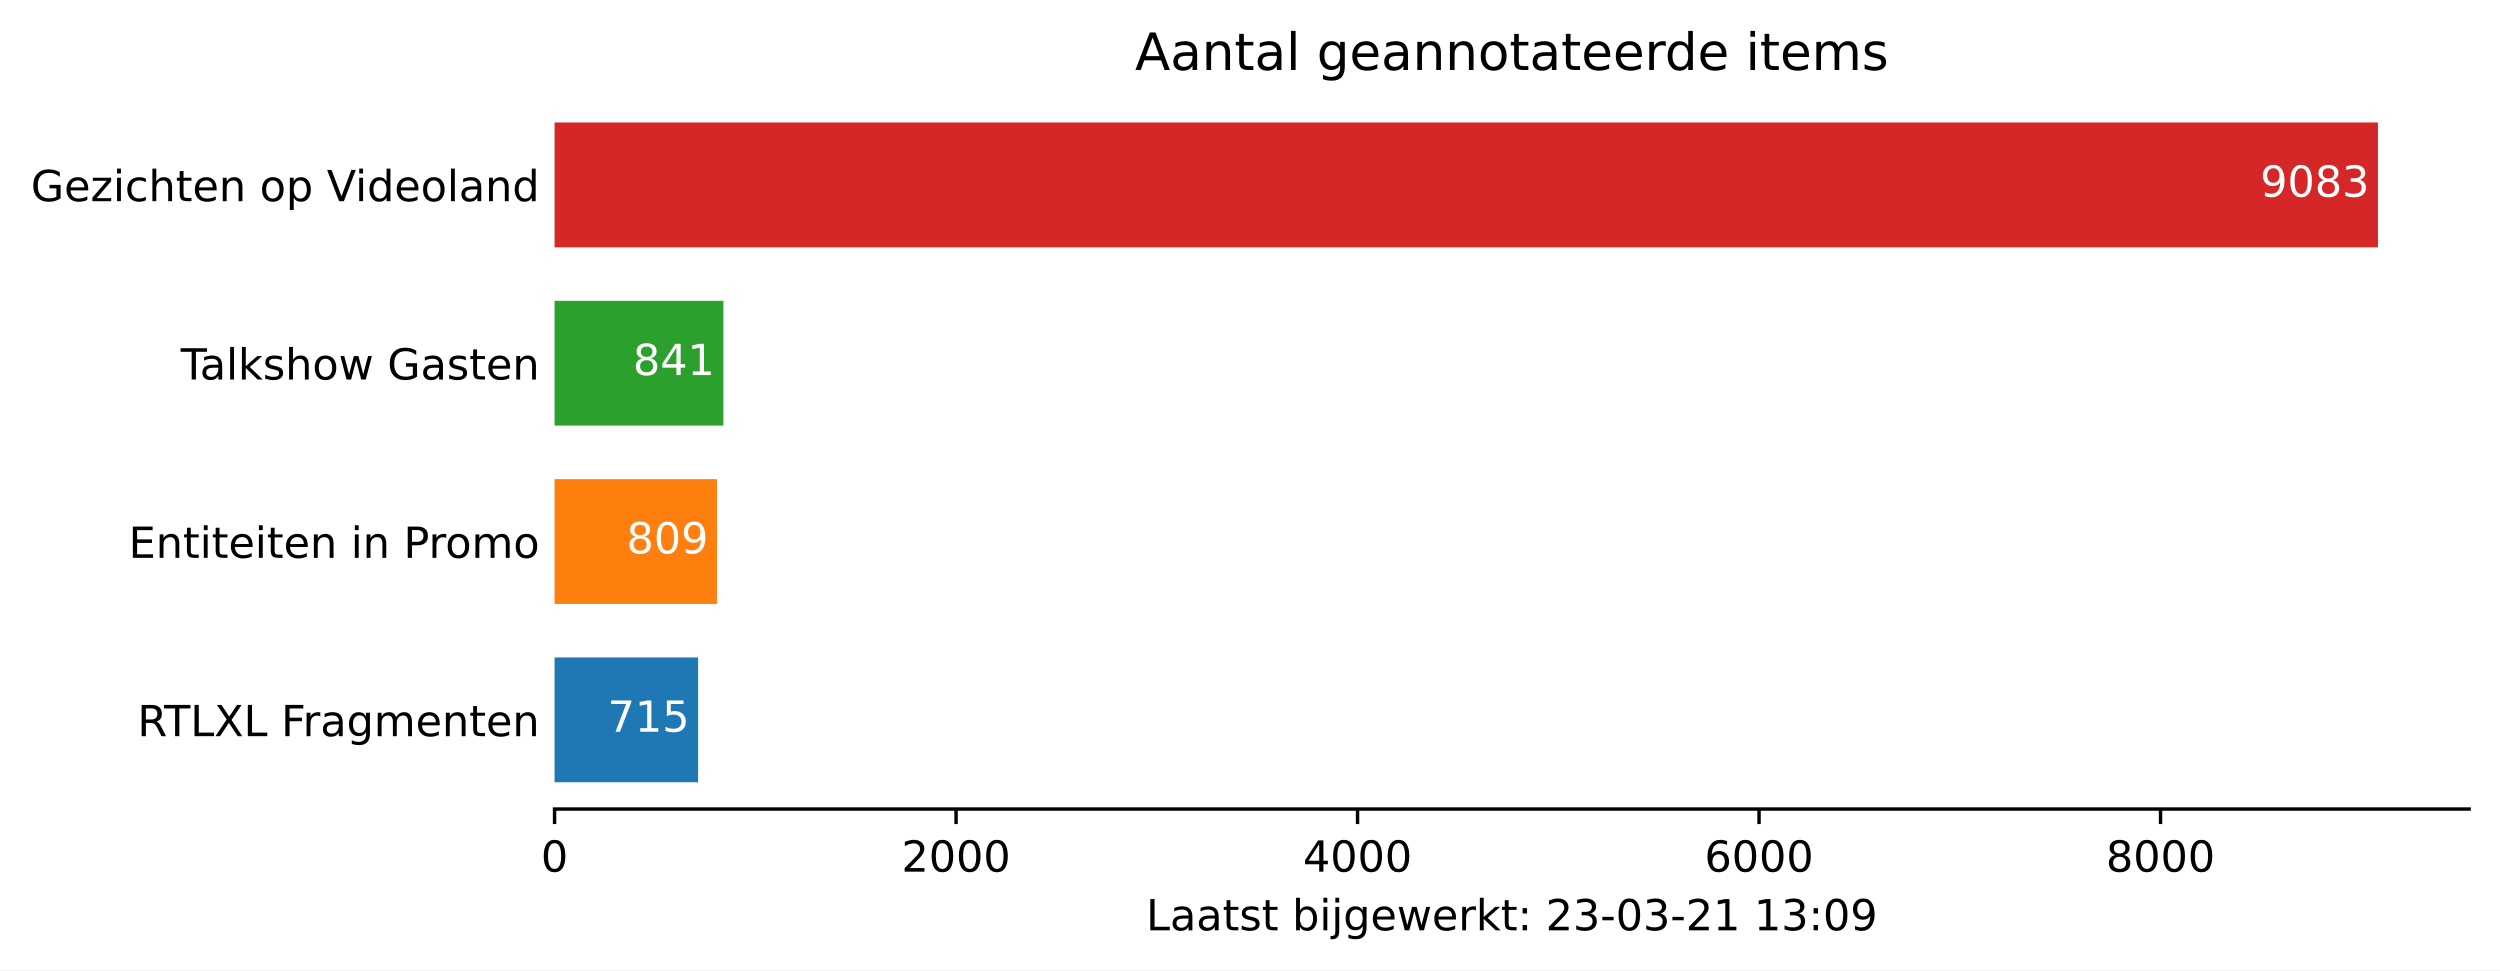
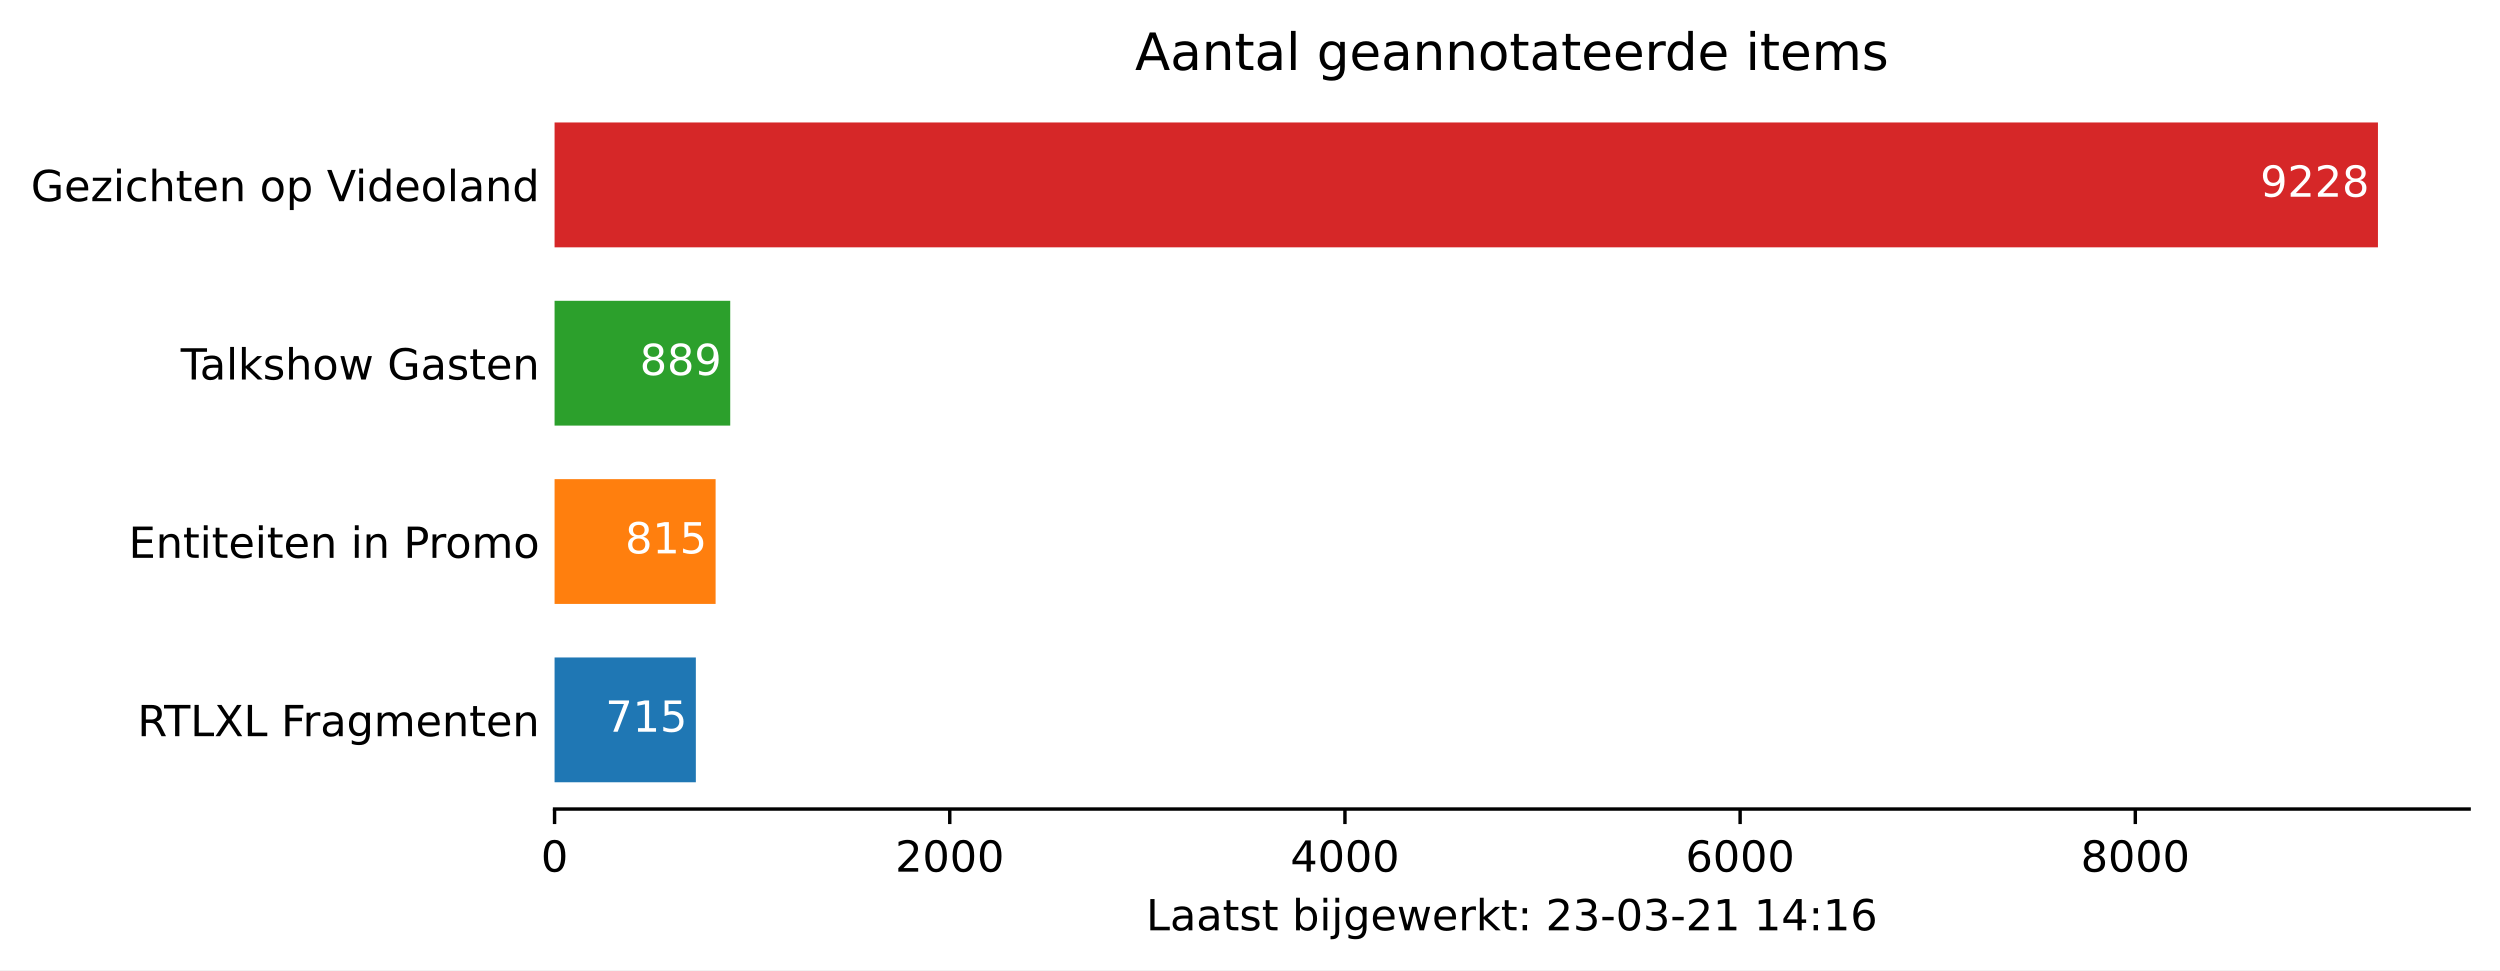
<svg xmlns="http://www.w3.org/2000/svg" xmlns:xlink="http://www.w3.org/1999/xlink" height="226.194pt" version="1.1" viewBox="0 0 582.905 226.194" width="582.905pt">
  <defs>
    <style type="text/css">*{stroke-linecap:butt;stroke-linejoin:round;}</style>
  </defs>
  <g id="figure_1">
    <g id="patch_1">
      <path d="M 0 226.194  L 582.905 226.194  L 582.905 0  L 0 0  z " style="fill:#ffffff;" />
    </g>
    <g id="axes_1">
      <g id="patch_2">
        <path d="M 129.305 188.638  L 575.705 188.638  L 575.705 22.318  L 129.305 22.318  z " style="fill:#ffffff;" />
      </g>
      <g id="patch_3">
-         <path clip-path="url(#p6c9cef2384)" d="M 129.305 182.401  L 162.771 182.401  L 162.771 153.295  L 129.305 153.295  z " style="fill:#1f77b4;" />
+         <path clip-path="url(#p9e42886bdc)" d="M 129.305 182.401  L 162.245 182.401  L 162.245 153.295  L 129.305 153.295  z " style="fill:#1f77b4;" />
      </g>
      <g id="patch_4">
-         <path clip-path="url(#p6c9cef2384)" d="M 129.305 140.821  L 167.171 140.821  L 167.171 111.715  L 129.305 111.715  z " style="fill:#ff7f0e;" />
+         <path clip-path="url(#p9e42886bdc)" d="M 129.305 140.821  L 166.853 140.821  L 166.853 111.715  L 129.305 111.715  z " style="fill:#ff7f0e;" />
      </g>
      <g id="patch_5">
-         <path clip-path="url(#p6c9cef2384)" d="M 129.305 99.241  L 168.669 99.241  L 168.669 70.135  L 129.305 70.135  z " style="fill:#2ca02c;" />
+         <path clip-path="url(#p9e42886bdc)" d="M 129.305 99.241  L 170.262 99.241  L 170.262 70.135  L 129.305 70.135  z " style="fill:#2ca02c;" />
      </g>
      <g id="patch_6">
-         <path clip-path="url(#p6c9cef2384)" d="M 129.305 57.661  L 554.448 57.661  L 554.448 28.555  L 129.305 28.555  z " style="fill:#d62728;" />
+         <path clip-path="url(#p9e42886bdc)" d="M 129.305 57.661  L 554.448 57.661  L 554.448 28.555  L 129.305 28.555  z " style="fill:#d62728;" />
      </g>
      <g id="matplotlib.axis_1">
        <g id="xtick_1">
          <g id="line2d_1">
            <defs>
-               <path d="M 0 0  L 0 3.5  " id="m1edc33ebbb" style="stroke:#000000;stroke-width:0.8;" />
+               <path d="M 0 0  L 0 3.5  " id="mfd30cb668f" style="stroke:#000000;stroke-width:0.8;" />
            </defs>
            <g>
-               <use style="stroke:#000000;stroke-width:0.8;" x="129.305" xlink:href="#m1edc33ebbb" y="188.638" />
+               <use style="stroke:#000000;stroke-width:0.8;" x="129.305" xlink:href="#mfd30cb668f" y="188.638" />
            </g>
          </g>
          <g id="text_1">
            <g transform="translate(126.1234 203.2366)scale(0.1 -0.1)">
              <defs>
                <path d="M 31.781 66.406  Q 24.172 66.406 20.328 58.906  Q 16.5 51.422 16.5 36.375  Q 16.5 21.391 20.328 13.891  Q 24.172 6.391 31.781 6.391  Q 39.453 6.391 43.281 13.891  Q 47.125 21.391 47.125 36.375  Q 47.125 51.422 43.281 58.906  Q 39.453 66.406 31.781 66.406  z M 31.781 74.219  Q 44.047 74.219 50.516 64.516  Q 56.984 54.828 56.984 36.375  Q 56.984 17.969 50.516 8.266  Q 44.047 -1.422 31.781 -1.422  Q 19.531 -1.422 13.062 8.266  Q 6.594 17.969 6.594 36.375  Q 6.594 54.828 13.062 64.516  Q 19.531 74.219 31.781 74.219  z " id="DejaVuSans-48" />
              </defs>
              <use xlink:href="#DejaVuSans-48" />
            </g>
          </g>
        </g>
        <g id="xtick_2">
          <g id="line2d_2">
            <g>
-               <use style="stroke:#000000;stroke-width:0.8;" x="222.918" xlink:href="#m1edc33ebbb" y="188.638" />
+               <use style="stroke:#000000;stroke-width:0.8;" x="221.447" xlink:href="#mfd30cb668f" y="188.638" />
            </g>
          </g>
          <g id="text_2">
-             <g transform="translate(210.1926 203.2366)scale(0.1 -0.1)">
+             <g transform="translate(208.7216 203.2366)scale(0.1 -0.1)">
              <defs>
                <path d="M 19.188 8.297  L 53.609 8.297  L 53.609 0  L 7.328 0  L 7.328 8.297  Q 12.938 14.109 22.625 23.891  Q 32.328 33.688 34.812 36.531  Q 39.547 41.844 41.422 45.531  Q 43.312 49.219 43.312 52.781  Q 43.312 58.594 39.234 62.25  Q 35.156 65.922 28.609 65.922  Q 23.969 65.922 18.812 64.312  Q 13.672 62.703 7.812 59.422  L 7.812 69.391  Q 13.766 71.781 18.938 73  Q 24.125 74.219 28.422 74.219  Q 39.75 74.219 46.484 68.547  Q 53.219 62.891 53.219 53.422  Q 53.219 48.922 51.531 44.891  Q 49.859 40.875 45.406 35.406  Q 44.188 33.984 37.641 27.219  Q 31.109 20.453 19.188 8.297  z " id="DejaVuSans-50" />
              </defs>
              <use xlink:href="#DejaVuSans-50" />
              <use x="63.623" xlink:href="#DejaVuSans-48" />
              <use x="127.246" xlink:href="#DejaVuSans-48" />
              <use x="190.869" xlink:href="#DejaVuSans-48" />
            </g>
          </g>
        </g>
        <g id="xtick_3">
          <g id="line2d_3">
            <g>
-               <use style="stroke:#000000;stroke-width:0.8;" x="316.53" xlink:href="#m1edc33ebbb" y="188.638" />
+               <use style="stroke:#000000;stroke-width:0.8;" x="313.589" xlink:href="#mfd30cb668f" y="188.638" />
            </g>
          </g>
          <g id="text_3">
-             <g transform="translate(303.8054 203.2366)scale(0.1 -0.1)">
+             <g transform="translate(300.8635 203.2366)scale(0.1 -0.1)">
              <defs>
                <path d="M 37.797 64.312  L 12.891 25.391  L 37.797 25.391  z M 35.203 72.906  L 47.609 72.906  L 47.609 25.391  L 58.016 25.391  L 58.016 17.188  L 47.609 17.188  L 47.609 0  L 37.797 0  L 37.797 17.188  L 4.891 17.188  L 4.891 26.703  z " id="DejaVuSans-52" />
              </defs>
              <use xlink:href="#DejaVuSans-52" />
              <use x="63.623" xlink:href="#DejaVuSans-48" />
              <use x="127.246" xlink:href="#DejaVuSans-48" />
              <use x="190.869" xlink:href="#DejaVuSans-48" />
            </g>
          </g>
        </g>
        <g id="xtick_4">
          <g id="line2d_4">
            <g>
-               <use style="stroke:#000000;stroke-width:0.8;" x="410.143" xlink:href="#m1edc33ebbb" y="188.638" />
+               <use style="stroke:#000000;stroke-width:0.8;" x="405.73" xlink:href="#mfd30cb668f" y="188.638" />
            </g>
          </g>
          <g id="text_4">
-             <g transform="translate(397.4183 203.2366)scale(0.1 -0.1)">
+             <g transform="translate(393.0055 203.2366)scale(0.1 -0.1)">
              <defs>
                <path d="M 33.016 40.375  Q 26.375 40.375 22.484 35.828  Q 18.609 31.297 18.609 23.391  Q 18.609 15.531 22.484 10.953  Q 26.375 6.391 33.016 6.391  Q 39.656 6.391 43.531 10.953  Q 47.406 15.531 47.406 23.391  Q 47.406 31.297 43.531 35.828  Q 39.656 40.375 33.016 40.375  z M 52.594 71.297  L 52.594 62.312  Q 48.875 64.062 45.094 64.984  Q 41.312 65.922 37.594 65.922  Q 27.828 65.922 22.672 59.328  Q 17.531 52.734 16.797 39.406  Q 19.672 43.656 24.016 45.922  Q 28.375 48.188 33.594 48.188  Q 44.578 48.188 50.953 41.516  Q 57.328 34.859 57.328 23.391  Q 57.328 12.156 50.688 5.359  Q 44.047 -1.422 33.016 -1.422  Q 20.359 -1.422 13.672 8.266  Q 6.984 17.969 6.984 36.375  Q 6.984 53.656 15.188 63.938  Q 23.391 74.219 37.203 74.219  Q 40.922 74.219 44.703 73.484  Q 48.484 72.75 52.594 71.297  z " id="DejaVuSans-54" />
              </defs>
              <use xlink:href="#DejaVuSans-54" />
              <use x="63.623" xlink:href="#DejaVuSans-48" />
              <use x="127.246" xlink:href="#DejaVuSans-48" />
              <use x="190.869" xlink:href="#DejaVuSans-48" />
            </g>
          </g>
        </g>
        <g id="xtick_5">
          <g id="line2d_5">
            <g>
-               <use style="stroke:#000000;stroke-width:0.8;" x="503.756" xlink:href="#m1edc33ebbb" y="188.638" />
+               <use style="stroke:#000000;stroke-width:0.8;" x="497.872" xlink:href="#mfd30cb668f" y="188.638" />
            </g>
          </g>
          <g id="text_5">
-             <g transform="translate(491.0312 203.2366)scale(0.1 -0.1)">
+             <g transform="translate(485.1474 203.2366)scale(0.1 -0.1)">
              <defs>
                <path d="M 31.781 34.625  Q 24.75 34.625 20.719 30.859  Q 16.703 27.094 16.703 20.516  Q 16.703 13.922 20.719 10.156  Q 24.75 6.391 31.781 6.391  Q 38.812 6.391 42.859 10.172  Q 46.922 13.969 46.922 20.516  Q 46.922 27.094 42.891 30.859  Q 38.875 34.625 31.781 34.625  z M 21.922 38.812  Q 15.578 40.375 12.031 44.719  Q 8.5 49.078 8.5 55.328  Q 8.5 64.062 14.719 69.141  Q 20.953 74.219 31.781 74.219  Q 42.672 74.219 48.875 69.141  Q 55.078 64.062 55.078 55.328  Q 55.078 49.078 51.531 44.719  Q 48 40.375 41.703 38.812  Q 48.828 37.156 52.797 32.312  Q 56.781 27.484 56.781 20.516  Q 56.781 9.906 50.312 4.234  Q 43.844 -1.422 31.781 -1.422  Q 19.734 -1.422 13.25 4.234  Q 6.781 9.906 6.781 20.516  Q 6.781 27.484 10.781 32.312  Q 14.797 37.156 21.922 38.812  z M 18.312 54.391  Q 18.312 48.734 21.844 45.562  Q 25.391 42.391 31.781 42.391  Q 38.141 42.391 41.719 45.562  Q 45.312 48.734 45.312 54.391  Q 45.312 60.062 41.719 63.234  Q 38.141 66.406 31.781 66.406  Q 25.391 66.406 21.844 63.234  Q 18.312 60.062 18.312 54.391  z " id="DejaVuSans-56" />
              </defs>
              <use xlink:href="#DejaVuSans-56" />
              <use x="63.623" xlink:href="#DejaVuSans-48" />
              <use x="127.246" xlink:href="#DejaVuSans-48" />
              <use x="190.869" xlink:href="#DejaVuSans-48" />
            </g>
          </g>
        </g>
        <g id="text_6">
          <g transform="translate(267.2297 216.9147)scale(0.1 -0.1)">
            <defs>
              <path d="M 9.812 72.906  L 19.672 72.906  L 19.672 8.297  L 55.172 8.297  L 55.172 0  L 9.812 0  z " id="DejaVuSans-76" />
              <path d="M 34.281 27.484  Q 23.391 27.484 19.188 25  Q 14.984 22.516 14.984 16.5  Q 14.984 11.719 18.141 8.906  Q 21.297 6.109 26.703 6.109  Q 34.188 6.109 38.703 11.406  Q 43.219 16.703 43.219 25.484  L 43.219 27.484  z M 52.203 31.203  L 52.203 0  L 43.219 0  L 43.219 8.297  Q 40.141 3.328 35.547 0.953  Q 30.953 -1.422 24.312 -1.422  Q 15.922 -1.422 10.953 3.297  Q 6 8.016 6 15.922  Q 6 25.141 12.172 29.828  Q 18.359 34.516 30.609 34.516  L 43.219 34.516  L 43.219 35.406  Q 43.219 41.609 39.141 45  Q 35.062 48.391 27.688 48.391  Q 23 48.391 18.547 47.266  Q 14.109 46.141 10.016 43.891  L 10.016 52.203  Q 14.938 54.109 19.578 55.047  Q 24.219 56 28.609 56  Q 40.484 56 46.344 49.844  Q 52.203 43.703 52.203 31.203  z " id="DejaVuSans-97" />
              <path d="M 18.312 70.219  L 18.312 54.688  L 36.812 54.688  L 36.812 47.703  L 18.312 47.703  L 18.312 18.016  Q 18.312 11.328 20.141 9.422  Q 21.969 7.516 27.594 7.516  L 36.812 7.516  L 36.812 0  L 27.594 0  Q 17.188 0 13.234 3.875  Q 9.281 7.766 9.281 18.016  L 9.281 47.703  L 2.688 47.703  L 2.688 54.688  L 9.281 54.688  L 9.281 70.219  z " id="DejaVuSans-116" />
              <path d="M 44.281 53.078  L 44.281 44.578  Q 40.484 46.531 36.375 47.5  Q 32.281 48.484 27.875 48.484  Q 21.188 48.484 17.844 46.438  Q 14.5 44.391 14.5 40.281  Q 14.5 37.156 16.891 35.375  Q 19.281 33.594 26.516 31.984  L 29.594 31.297  Q 39.156 29.25 43.188 25.516  Q 47.219 21.781 47.219 15.094  Q 47.219 7.469 41.188 3.016  Q 35.156 -1.422 24.609 -1.422  Q 20.219 -1.422 15.453 -0.562  Q 10.688 0.297 5.422 2  L 5.422 11.281  Q 10.406 8.688 15.234 7.391  Q 20.062 6.109 24.812 6.109  Q 31.156 6.109 34.562 8.281  Q 37.984 10.453 37.984 14.406  Q 37.984 18.062 35.516 20.016  Q 33.062 21.969 24.703 23.781  L 21.578 24.516  Q 13.234 26.266 9.516 29.906  Q 5.812 33.547 5.812 39.891  Q 5.812 47.609 11.281 51.797  Q 16.75 56 26.812 56  Q 31.781 56 36.172 55.266  Q 40.578 54.547 44.281 53.078  z " id="DejaVuSans-115" />
              <path id="DejaVuSans-32" />
              <path d="M 48.688 27.297  Q 48.688 37.203 44.609 42.844  Q 40.531 48.484 33.406 48.484  Q 26.266 48.484 22.188 42.844  Q 18.109 37.203 18.109 27.297  Q 18.109 17.391 22.188 11.75  Q 26.266 6.109 33.406 6.109  Q 40.531 6.109 44.609 11.75  Q 48.688 17.391 48.688 27.297  z M 18.109 46.391  Q 20.953 51.266 25.266 53.625  Q 29.594 56 35.594 56  Q 45.562 56 51.781 48.094  Q 58.016 40.188 58.016 27.297  Q 58.016 14.406 51.781 6.484  Q 45.562 -1.422 35.594 -1.422  Q 29.594 -1.422 25.266 0.953  Q 20.953 3.328 18.109 8.203  L 18.109 0  L 9.078 0  L 9.078 75.984  L 18.109 75.984  z " id="DejaVuSans-98" />
              <path d="M 9.422 54.688  L 18.406 54.688  L 18.406 0  L 9.422 0  z M 9.422 75.984  L 18.406 75.984  L 18.406 64.594  L 9.422 64.594  z " id="DejaVuSans-105" />
              <path d="M 9.422 54.688  L 18.406 54.688  L 18.406 -0.984  Q 18.406 -11.422 14.422 -16.109  Q 10.453 -20.797 1.609 -20.797  L -1.812 -20.797  L -1.812 -13.188  L 0.594 -13.188  Q 5.719 -13.188 7.562 -10.812  Q 9.422 -8.453 9.422 -0.984  z M 9.422 75.984  L 18.406 75.984  L 18.406 64.594  L 9.422 64.594  z " id="DejaVuSans-106" />
              <path d="M 45.406 27.984  Q 45.406 37.75 41.375 43.109  Q 37.359 48.484 30.078 48.484  Q 22.859 48.484 18.828 43.109  Q 14.797 37.75 14.797 27.984  Q 14.797 18.266 18.828 12.891  Q 22.859 7.516 30.078 7.516  Q 37.359 7.516 41.375 12.891  Q 45.406 18.266 45.406 27.984  z M 54.391 6.781  Q 54.391 -7.172 48.188 -13.984  Q 42 -20.797 29.203 -20.797  Q 24.469 -20.797 20.266 -20.094  Q 16.062 -19.391 12.109 -17.922  L 12.109 -9.188  Q 16.062 -11.328 19.922 -12.344  Q 23.781 -13.375 27.781 -13.375  Q 36.625 -13.375 41.016 -8.766  Q 45.406 -4.156 45.406 5.172  L 45.406 9.625  Q 42.625 4.781 38.281 2.391  Q 33.938 0 27.875 0  Q 17.828 0 11.672 7.656  Q 5.516 15.328 5.516 27.984  Q 5.516 40.672 11.672 48.328  Q 17.828 56 27.875 56  Q 33.938 56 38.281 53.609  Q 42.625 51.219 45.406 46.391  L 45.406 54.688  L 54.391 54.688  z " id="DejaVuSans-103" />
              <path d="M 56.203 29.594  L 56.203 25.203  L 14.891 25.203  Q 15.484 15.922 20.484 11.062  Q 25.484 6.203 34.422 6.203  Q 39.594 6.203 44.453 7.469  Q 49.312 8.734 54.109 11.281  L 54.109 2.781  Q 49.266 0.734 44.188 -0.344  Q 39.109 -1.422 33.891 -1.422  Q 20.797 -1.422 13.156 6.188  Q 5.516 13.812 5.516 26.812  Q 5.516 40.234 12.766 48.109  Q 20.016 56 32.328 56  Q 43.359 56 49.781 48.891  Q 56.203 41.797 56.203 29.594  z M 47.219 32.234  Q 47.125 39.594 43.094 43.984  Q 39.062 48.391 32.422 48.391  Q 24.906 48.391 20.391 44.141  Q 15.875 39.891 15.188 32.172  z " id="DejaVuSans-101" />
              <path d="M 4.203 54.688  L 13.188 54.688  L 24.422 12.016  L 35.594 54.688  L 46.188 54.688  L 57.422 12.016  L 68.609 54.688  L 77.594 54.688  L 63.281 0  L 52.688 0  L 40.922 44.828  L 29.109 0  L 18.5 0  z " id="DejaVuSans-119" />
              <path d="M 41.109 46.297  Q 39.594 47.172 37.812 47.578  Q 36.031 48 33.891 48  Q 26.266 48 22.188 43.047  Q 18.109 38.094 18.109 28.812  L 18.109 0  L 9.078 0  L 9.078 54.688  L 18.109 54.688  L 18.109 46.188  Q 20.953 51.172 25.484 53.578  Q 30.031 56 36.531 56  Q 37.453 56 38.578 55.875  Q 39.703 55.766 41.062 55.516  z " id="DejaVuSans-114" />
              <path d="M 9.078 75.984  L 18.109 75.984  L 18.109 31.109  L 44.922 54.688  L 56.391 54.688  L 27.391 29.109  L 57.625 0  L 45.906 0  L 18.109 26.703  L 18.109 0  L 9.078 0  z " id="DejaVuSans-107" />
              <path d="M 11.719 12.406  L 22.016 12.406  L 22.016 0  L 11.719 0  z M 11.719 51.703  L 22.016 51.703  L 22.016 39.312  L 11.719 39.312  z " id="DejaVuSans-58" />
              <path d="M 40.578 39.312  Q 47.656 37.797 51.625 33  Q 55.609 28.219 55.609 21.188  Q 55.609 10.406 48.188 4.484  Q 40.766 -1.422 27.094 -1.422  Q 22.516 -1.422 17.656 -0.516  Q 12.797 0.391 7.625 2.203  L 7.625 11.719  Q 11.719 9.328 16.594 8.109  Q 21.484 6.891 26.812 6.891  Q 36.078 6.891 40.938 10.547  Q 45.797 14.203 45.797 21.188  Q 45.797 27.641 41.281 31.266  Q 36.766 34.906 28.719 34.906  L 20.219 34.906  L 20.219 43.016  L 29.109 43.016  Q 36.375 43.016 40.234 45.922  Q 44.094 48.828 44.094 54.297  Q 44.094 59.906 40.109 62.906  Q 36.141 65.922 28.719 65.922  Q 24.656 65.922 20.016 65.031  Q 15.375 64.156 9.812 62.312  L 9.812 71.094  Q 15.438 72.656 20.344 73.438  Q 25.25 74.219 29.594 74.219  Q 40.828 74.219 47.359 69.109  Q 53.906 64.016 53.906 55.328  Q 53.906 49.266 50.438 45.094  Q 46.969 40.922 40.578 39.312  z " id="DejaVuSans-51" />
              <path d="M 4.891 31.391  L 31.203 31.391  L 31.203 23.391  L 4.891 23.391  z " id="DejaVuSans-45" />
              <path d="M 12.406 8.297  L 28.516 8.297  L 28.516 63.922  L 10.984 60.406  L 10.984 69.391  L 28.422 72.906  L 38.281 72.906  L 38.281 8.297  L 54.391 8.297  L 54.391 0  L 12.406 0  z " id="DejaVuSans-49" />
-               <path d="M 10.984 1.516  L 10.984 10.5  Q 14.703 8.734 18.5 7.812  Q 22.312 6.891 25.984 6.891  Q 35.75 6.891 40.891 13.453  Q 46.047 20.016 46.781 33.406  Q 43.953 29.203 39.594 26.953  Q 35.25 24.703 29.984 24.703  Q 19.047 24.703 12.672 31.312  Q 6.297 37.938 6.297 49.422  Q 6.297 60.641 12.938 67.422  Q 19.578 74.219 30.609 74.219  Q 43.266 74.219 49.922 64.516  Q 56.594 54.828 56.594 36.375  Q 56.594 19.141 48.406 8.859  Q 40.234 -1.422 26.422 -1.422  Q 22.703 -1.422 18.891 -0.688  Q 15.094 0.047 10.984 1.516  z M 30.609 32.422  Q 37.25 32.422 41.125 36.953  Q 45.016 41.5 45.016 49.422  Q 45.016 57.281 41.125 61.844  Q 37.25 66.406 30.609 66.406  Q 23.969 66.406 20.094 61.844  Q 16.219 57.281 16.219 49.422  Q 16.219 41.5 20.094 36.953  Q 23.969 32.422 30.609 32.422  z " id="DejaVuSans-57" />
            </defs>
            <use xlink:href="#DejaVuSans-76" />
            <use x="55.713" xlink:href="#DejaVuSans-97" />
            <use x="116.992" xlink:href="#DejaVuSans-97" />
            <use x="178.271" xlink:href="#DejaVuSans-116" />
            <use x="217.48" xlink:href="#DejaVuSans-115" />
            <use x="269.58" xlink:href="#DejaVuSans-116" />
            <use x="308.789" xlink:href="#DejaVuSans-32" />
            <use x="340.576" xlink:href="#DejaVuSans-98" />
            <use x="404.053" xlink:href="#DejaVuSans-105" />
            <use x="431.836" xlink:href="#DejaVuSans-106" />
            <use x="459.619" xlink:href="#DejaVuSans-103" />
            <use x="523.096" xlink:href="#DejaVuSans-101" />
            <use x="584.619" xlink:href="#DejaVuSans-119" />
            <use x="666.406" xlink:href="#DejaVuSans-101" />
            <use x="727.93" xlink:href="#DejaVuSans-114" />
            <use x="769.043" xlink:href="#DejaVuSans-107" />
            <use x="826.953" xlink:href="#DejaVuSans-116" />
            <use x="866.162" xlink:href="#DejaVuSans-58" />
            <use x="899.854" xlink:href="#DejaVuSans-32" />
            <use x="931.641" xlink:href="#DejaVuSans-50" />
            <use x="995.264" xlink:href="#DejaVuSans-51" />
            <use x="1058.887" xlink:href="#DejaVuSans-45" />
            <use x="1094.971" xlink:href="#DejaVuSans-48" />
            <use x="1158.594" xlink:href="#DejaVuSans-51" />
            <use x="1222.217" xlink:href="#DejaVuSans-45" />
            <use x="1258.301" xlink:href="#DejaVuSans-50" />
            <use x="1321.924" xlink:href="#DejaVuSans-49" />
            <use x="1385.547" xlink:href="#DejaVuSans-32" />
            <use x="1417.334" xlink:href="#DejaVuSans-49" />
-             <use x="1480.957" xlink:href="#DejaVuSans-51" />
+             <use x="1480.957" xlink:href="#DejaVuSans-52" />
            <use x="1544.58" xlink:href="#DejaVuSans-58" />
-             <use x="1578.271" xlink:href="#DejaVuSans-48" />
-             <use x="1641.895" xlink:href="#DejaVuSans-57" />
+             <use x="1578.271" xlink:href="#DejaVuSans-49" />
+             <use x="1641.895" xlink:href="#DejaVuSans-54" />
          </g>
        </g>
      </g>
      <g id="matplotlib.axis_2">
        <g id="ytick_1">
          <g id="line2d_6" />
          <g id="text_7">
            <g transform="translate(32.04531 171.6473)scale(0.1 -0.1)">
              <defs>
                <path d="M 44.391 34.188  Q 47.562 33.109 50.562 29.594  Q 53.562 26.078 56.594 19.922  L 66.609 0  L 56 0  L 46.688 18.703  Q 43.062 26.031 39.672 28.422  Q 36.281 30.812 30.422 30.812  L 19.672 30.812  L 19.672 0  L 9.812 0  L 9.812 72.906  L 32.078 72.906  Q 44.578 72.906 50.734 67.672  Q 56.891 62.453 56.891 51.906  Q 56.891 45.016 53.688 40.469  Q 50.484 35.938 44.391 34.188  z M 19.672 64.797  L 19.672 38.922  L 32.078 38.922  Q 39.203 38.922 42.844 42.219  Q 46.484 45.516 46.484 51.906  Q 46.484 58.297 42.844 61.547  Q 39.203 64.797 32.078 64.797  z " id="DejaVuSans-82" />
                <path d="M -0.297 72.906  L 61.375 72.906  L 61.375 64.594  L 35.5 64.594  L 35.5 0  L 25.594 0  L 25.594 64.594  L -0.297 64.594  z " id="DejaVuSans-84" />
                <path d="M 6.297 72.906  L 16.891 72.906  L 35.016 45.797  L 53.219 72.906  L 63.812 72.906  L 40.375 37.891  L 65.375 0  L 54.781 0  L 34.281 31  L 13.625 0  L 2.984 0  L 29 38.922  z " id="DejaVuSans-88" />
                <path d="M 9.812 72.906  L 51.703 72.906  L 51.703 64.594  L 19.672 64.594  L 19.672 43.109  L 48.578 43.109  L 48.578 34.812  L 19.672 34.812  L 19.672 0  L 9.812 0  z " id="DejaVuSans-70" />
                <path d="M 52 44.188  Q 55.375 50.25 60.062 53.125  Q 64.75 56 71.094 56  Q 79.641 56 84.281 50.016  Q 88.922 44.047 88.922 33.016  L 88.922 0  L 79.891 0  L 79.891 32.719  Q 79.891 40.578 77.094 44.375  Q 74.312 48.188 68.609 48.188  Q 61.625 48.188 57.562 43.547  Q 53.516 38.922 53.516 30.906  L 53.516 0  L 44.484 0  L 44.484 32.719  Q 44.484 40.625 41.703 44.406  Q 38.922 48.188 33.109 48.188  Q 26.219 48.188 22.156 43.531  Q 18.109 38.875 18.109 30.906  L 18.109 0  L 9.078 0  L 9.078 54.688  L 18.109 54.688  L 18.109 46.188  Q 21.188 51.219 25.484 53.609  Q 29.781 56 35.688 56  Q 41.656 56 45.828 52.969  Q 50 49.953 52 44.188  z " id="DejaVuSans-109" />
                <path d="M 54.891 33.016  L 54.891 0  L 45.906 0  L 45.906 32.719  Q 45.906 40.484 42.875 44.328  Q 39.844 48.188 33.797 48.188  Q 26.516 48.188 22.312 43.547  Q 18.109 38.922 18.109 30.906  L 18.109 0  L 9.078 0  L 9.078 54.688  L 18.109 54.688  L 18.109 46.188  Q 21.344 51.125 25.703 53.562  Q 30.078 56 35.797 56  Q 45.219 56 50.047 50.172  Q 54.891 44.344 54.891 33.016  z " id="DejaVuSans-110" />
              </defs>
              <use xlink:href="#DejaVuSans-82" />
              <use x="62.232" xlink:href="#DejaVuSans-84" />
              <use x="123.316" xlink:href="#DejaVuSans-76" />
              <use x="179.029" xlink:href="#DejaVuSans-88" />
              <use x="247.535" xlink:href="#DejaVuSans-76" />
              <use x="303.248" xlink:href="#DejaVuSans-32" />
              <use x="335.035" xlink:href="#DejaVuSans-70" />
              <use x="385.305" xlink:href="#DejaVuSans-114" />
              <use x="426.418" xlink:href="#DejaVuSans-97" />
              <use x="487.697" xlink:href="#DejaVuSans-103" />
              <use x="551.174" xlink:href="#DejaVuSans-109" />
              <use x="648.586" xlink:href="#DejaVuSans-101" />
              <use x="710.109" xlink:href="#DejaVuSans-110" />
              <use x="773.488" xlink:href="#DejaVuSans-116" />
              <use x="812.697" xlink:href="#DejaVuSans-101" />
              <use x="874.221" xlink:href="#DejaVuSans-110" />
            </g>
          </g>
        </g>
        <g id="ytick_2">
          <g id="line2d_7" />
          <g id="text_8">
            <g transform="translate(29.99687 130.0673)scale(0.1 -0.1)">
              <defs>
                <path d="M 9.812 72.906  L 55.906 72.906  L 55.906 64.594  L 19.672 64.594  L 19.672 43.016  L 54.391 43.016  L 54.391 34.719  L 19.672 34.719  L 19.672 8.297  L 56.781 8.297  L 56.781 0  L 9.812 0  z " id="DejaVuSans-69" />
                <path d="M 19.672 64.797  L 19.672 37.406  L 32.078 37.406  Q 38.969 37.406 42.719 40.969  Q 46.484 44.531 46.484 51.125  Q 46.484 57.672 42.719 61.234  Q 38.969 64.797 32.078 64.797  z M 9.812 72.906  L 32.078 72.906  Q 44.344 72.906 50.609 67.359  Q 56.891 61.812 56.891 51.125  Q 56.891 40.328 50.609 34.812  Q 44.344 29.297 32.078 29.297  L 19.672 29.297  L 19.672 0  L 9.812 0  z " id="DejaVuSans-80" />
                <path d="M 30.609 48.391  Q 23.391 48.391 19.188 42.75  Q 14.984 37.109 14.984 27.297  Q 14.984 17.484 19.156 11.844  Q 23.344 6.203 30.609 6.203  Q 37.797 6.203 41.984 11.859  Q 46.188 17.531 46.188 27.297  Q 46.188 37.016 41.984 42.703  Q 37.797 48.391 30.609 48.391  z M 30.609 56  Q 42.328 56 49.016 48.375  Q 55.719 40.766 55.719 27.297  Q 55.719 13.875 49.016 6.219  Q 42.328 -1.422 30.609 -1.422  Q 18.844 -1.422 12.172 6.219  Q 5.516 13.875 5.516 27.297  Q 5.516 40.766 12.172 48.375  Q 18.844 56 30.609 56  z " id="DejaVuSans-111" />
              </defs>
              <use xlink:href="#DejaVuSans-69" />
              <use x="63.184" xlink:href="#DejaVuSans-110" />
              <use x="126.562" xlink:href="#DejaVuSans-116" />
              <use x="165.771" xlink:href="#DejaVuSans-105" />
              <use x="193.555" xlink:href="#DejaVuSans-116" />
              <use x="232.764" xlink:href="#DejaVuSans-101" />
              <use x="294.287" xlink:href="#DejaVuSans-105" />
              <use x="322.07" xlink:href="#DejaVuSans-116" />
              <use x="361.279" xlink:href="#DejaVuSans-101" />
              <use x="422.803" xlink:href="#DejaVuSans-110" />
              <use x="486.182" xlink:href="#DejaVuSans-32" />
              <use x="517.969" xlink:href="#DejaVuSans-105" />
              <use x="545.752" xlink:href="#DejaVuSans-110" />
              <use x="609.131" xlink:href="#DejaVuSans-32" />
              <use x="640.918" xlink:href="#DejaVuSans-80" />
              <use x="699.471" xlink:href="#DejaVuSans-114" />
              <use x="738.334" xlink:href="#DejaVuSans-111" />
              <use x="799.516" xlink:href="#DejaVuSans-109" />
              <use x="896.928" xlink:href="#DejaVuSans-111" />
            </g>
          </g>
        </g>
        <g id="ytick_3">
          <g id="line2d_8" />
          <g id="text_9">
            <g transform="translate(42.13125 88.48734)scale(0.1 -0.1)">
              <defs>
                <path d="M 9.422 75.984  L 18.406 75.984  L 18.406 0  L 9.422 0  z " id="DejaVuSans-108" />
                <path d="M 54.891 33.016  L 54.891 0  L 45.906 0  L 45.906 32.719  Q 45.906 40.484 42.875 44.328  Q 39.844 48.188 33.797 48.188  Q 26.516 48.188 22.312 43.547  Q 18.109 38.922 18.109 30.906  L 18.109 0  L 9.078 0  L 9.078 75.984  L 18.109 75.984  L 18.109 46.188  Q 21.344 51.125 25.703 53.562  Q 30.078 56 35.797 56  Q 45.219 56 50.047 50.172  Q 54.891 44.344 54.891 33.016  z " id="DejaVuSans-104" />
                <path d="M 59.516 10.406  L 59.516 29.984  L 43.406 29.984  L 43.406 38.094  L 69.281 38.094  L 69.281 6.781  Q 63.578 2.734 56.688 0.656  Q 49.812 -1.422 42 -1.422  Q 24.906 -1.422 15.25 8.562  Q 5.609 18.562 5.609 36.375  Q 5.609 54.25 15.25 64.234  Q 24.906 74.219 42 74.219  Q 49.125 74.219 55.547 72.453  Q 61.969 70.703 67.391 67.281  L 67.391 56.781  Q 61.922 61.422 55.766 63.766  Q 49.609 66.109 42.828 66.109  Q 29.438 66.109 22.719 58.641  Q 16.016 51.172 16.016 36.375  Q 16.016 21.625 22.719 14.156  Q 29.438 6.688 42.828 6.688  Q 48.047 6.688 52.141 7.594  Q 56.25 8.5 59.516 10.406  z " id="DejaVuSans-71" />
              </defs>
              <use xlink:href="#DejaVuSans-84" />
              <use x="44.584" xlink:href="#DejaVuSans-97" />
              <use x="105.863" xlink:href="#DejaVuSans-108" />
              <use x="133.646" xlink:href="#DejaVuSans-107" />
              <use x="191.557" xlink:href="#DejaVuSans-115" />
              <use x="243.656" xlink:href="#DejaVuSans-104" />
              <use x="307.035" xlink:href="#DejaVuSans-111" />
              <use x="368.217" xlink:href="#DejaVuSans-119" />
              <use x="450.004" xlink:href="#DejaVuSans-32" />
              <use x="481.791" xlink:href="#DejaVuSans-71" />
              <use x="559.281" xlink:href="#DejaVuSans-97" />
              <use x="620.561" xlink:href="#DejaVuSans-115" />
              <use x="672.66" xlink:href="#DejaVuSans-116" />
              <use x="711.869" xlink:href="#DejaVuSans-101" />
              <use x="773.393" xlink:href="#DejaVuSans-110" />
            </g>
          </g>
        </g>
        <g id="ytick_4">
          <g id="line2d_9" />
          <g id="text_10">
            <g transform="translate(7.2 46.90734)scale(0.1 -0.1)">
              <defs>
                <path d="M 5.516 54.688  L 48.188 54.688  L 48.188 46.484  L 14.406 7.172  L 48.188 7.172  L 48.188 0  L 4.297 0  L 4.297 8.203  L 38.094 47.516  L 5.516 47.516  z " id="DejaVuSans-122" />
                <path d="M 48.781 52.594  L 48.781 44.188  Q 44.969 46.297 41.141 47.344  Q 37.312 48.391 33.406 48.391  Q 24.656 48.391 19.812 42.844  Q 14.984 37.312 14.984 27.297  Q 14.984 17.281 19.812 11.734  Q 24.656 6.203 33.406 6.203  Q 37.312 6.203 41.141 7.25  Q 44.969 8.297 48.781 10.406  L 48.781 2.094  Q 45.016 0.344 40.984 -0.531  Q 36.969 -1.422 32.422 -1.422  Q 20.062 -1.422 12.781 6.344  Q 5.516 14.109 5.516 27.297  Q 5.516 40.672 12.859 48.328  Q 20.219 56 33.016 56  Q 37.156 56 41.109 55.141  Q 45.062 54.297 48.781 52.594  z " id="DejaVuSans-99" />
                <path d="M 18.109 8.203  L 18.109 -20.797  L 9.078 -20.797  L 9.078 54.688  L 18.109 54.688  L 18.109 46.391  Q 20.953 51.266 25.266 53.625  Q 29.594 56 35.594 56  Q 45.562 56 51.781 48.094  Q 58.016 40.188 58.016 27.297  Q 58.016 14.406 51.781 6.484  Q 45.562 -1.422 35.594 -1.422  Q 29.594 -1.422 25.266 0.953  Q 20.953 3.328 18.109 8.203  z M 48.688 27.297  Q 48.688 37.203 44.609 42.844  Q 40.531 48.484 33.406 48.484  Q 26.266 48.484 22.188 42.844  Q 18.109 37.203 18.109 27.297  Q 18.109 17.391 22.188 11.75  Q 26.266 6.109 33.406 6.109  Q 40.531 6.109 44.609 11.75  Q 48.688 17.391 48.688 27.297  z " id="DejaVuSans-112" />
                <path d="M 28.609 0  L 0.781 72.906  L 11.078 72.906  L 34.188 11.531  L 57.328 72.906  L 67.578 72.906  L 39.797 0  z " id="DejaVuSans-86" />
                <path d="M 45.406 46.391  L 45.406 75.984  L 54.391 75.984  L 54.391 0  L 45.406 0  L 45.406 8.203  Q 42.578 3.328 38.25 0.953  Q 33.938 -1.422 27.875 -1.422  Q 17.969 -1.422 11.734 6.484  Q 5.516 14.406 5.516 27.297  Q 5.516 40.188 11.734 48.094  Q 17.969 56 27.875 56  Q 33.938 56 38.25 53.625  Q 42.578 51.266 45.406 46.391  z M 14.797 27.297  Q 14.797 17.391 18.875 11.75  Q 22.953 6.109 30.078 6.109  Q 37.203 6.109 41.297 11.75  Q 45.406 17.391 45.406 27.297  Q 45.406 37.203 41.297 42.844  Q 37.203 48.484 30.078 48.484  Q 22.953 48.484 18.875 42.844  Q 14.797 37.203 14.797 27.297  z " id="DejaVuSans-100" />
              </defs>
              <use xlink:href="#DejaVuSans-71" />
              <use x="77.49" xlink:href="#DejaVuSans-101" />
              <use x="139.014" xlink:href="#DejaVuSans-122" />
              <use x="191.504" xlink:href="#DejaVuSans-105" />
              <use x="219.287" xlink:href="#DejaVuSans-99" />
              <use x="274.268" xlink:href="#DejaVuSans-104" />
              <use x="337.646" xlink:href="#DejaVuSans-116" />
              <use x="376.855" xlink:href="#DejaVuSans-101" />
              <use x="438.379" xlink:href="#DejaVuSans-110" />
              <use x="501.758" xlink:href="#DejaVuSans-32" />
              <use x="533.545" xlink:href="#DejaVuSans-111" />
              <use x="594.727" xlink:href="#DejaVuSans-112" />
              <use x="658.203" xlink:href="#DejaVuSans-32" />
              <use x="689.99" xlink:href="#DejaVuSans-86" />
              <use x="756.148" xlink:href="#DejaVuSans-105" />
              <use x="783.932" xlink:href="#DejaVuSans-100" />
              <use x="847.408" xlink:href="#DejaVuSans-101" />
              <use x="908.932" xlink:href="#DejaVuSans-111" />
              <use x="970.113" xlink:href="#DejaVuSans-108" />
              <use x="997.896" xlink:href="#DejaVuSans-97" />
              <use x="1059.176" xlink:href="#DejaVuSans-110" />
              <use x="1122.555" xlink:href="#DejaVuSans-100" />
            </g>
          </g>
        </g>
      </g>
      <g id="patch_7">
        <path d="M 129.305 188.638  L 575.705 188.638  " style="fill:none;stroke:#000000;stroke-linecap:square;stroke-linejoin:miter;stroke-width:0.8;" />
      </g>
      <g id="text_11">
-         <g style="fill:#ffffff;" transform="translate(141.6838 170.6075)scale(0.1 -0.1)">
+         <g style="fill:#ffffff;" transform="translate(141.1579 170.6075)scale(0.1 -0.1)">
          <defs>
            <path d="M 8.203 72.906  L 55.078 72.906  L 55.078 68.703  L 28.609 0  L 18.312 0  L 43.219 64.594  L 8.203 64.594  z " id="DejaVuSans-55" />
            <path d="M 10.797 72.906  L 49.516 72.906  L 49.516 64.594  L 19.828 64.594  L 19.828 46.734  Q 21.969 47.469 24.109 47.828  Q 26.266 48.188 28.422 48.188  Q 40.625 48.188 47.75 41.5  Q 54.891 34.812 54.891 23.391  Q 54.891 11.625 47.562 5.094  Q 40.234 -1.422 26.906 -1.422  Q 22.312 -1.422 17.547 -0.641  Q 12.797 0.141 7.719 1.703  L 7.719 11.625  Q 12.109 9.234 16.797 8.062  Q 21.484 6.891 26.703 6.891  Q 35.156 6.891 40.078 11.328  Q 45.016 15.766 45.016 23.391  Q 45.016 31 40.078 35.438  Q 35.156 39.891 26.703 39.891  Q 22.75 39.891 18.812 39.016  Q 14.891 38.141 10.797 36.281  z " id="DejaVuSans-53" />
          </defs>
          <use xlink:href="#DejaVuSans-55" />
          <use x="63.623" xlink:href="#DejaVuSans-49" />
          <use x="127.246" xlink:href="#DejaVuSans-53" />
        </g>
      </g>
      <g id="text_12">
-         <g style="fill:#ffffff;" transform="translate(146.0836 129.0275)scale(0.1 -0.1)">
+         <g style="fill:#ffffff;" transform="translate(145.765 129.0275)scale(0.1 -0.1)">
          <use xlink:href="#DejaVuSans-56" />
-           <use x="63.623" xlink:href="#DejaVuSans-48" />
+           <use x="63.623" xlink:href="#DejaVuSans-49" />
+           <use x="127.246" xlink:href="#DejaVuSans-53" />
+         </g>
+       </g>
+       <g id="text_13">
+         <g style="fill:#ffffff;" transform="translate(149.1743 87.4475)scale(0.1 -0.1)">
+           <defs>
+             <path d="M 10.984 1.516  L 10.984 10.5  Q 14.703 8.734 18.5 7.812  Q 22.312 6.891 25.984 6.891  Q 35.75 6.891 40.891 13.453  Q 46.047 20.016 46.781 33.406  Q 43.953 29.203 39.594 26.953  Q 35.25 24.703 29.984 24.703  Q 19.047 24.703 12.672 31.312  Q 6.297 37.938 6.297 49.422  Q 6.297 60.641 12.938 67.422  Q 19.578 74.219 30.609 74.219  Q 43.266 74.219 49.922 64.516  Q 56.594 54.828 56.594 36.375  Q 56.594 19.141 48.406 8.859  Q 40.234 -1.422 26.422 -1.422  Q 22.703 -1.422 18.891 -0.688  Q 15.094 0.047 10.984 1.516  z M 30.609 32.422  Q 37.25 32.422 41.125 36.953  Q 45.016 41.5 45.016 49.422  Q 45.016 57.281 41.125 61.844  Q 37.25 66.406 30.609 66.406  Q 23.969 66.406 20.094 61.844  Q 16.219 57.281 16.219 49.422  Q 16.219 41.5 20.094 36.953  Q 23.969 32.422 30.609 32.422  z " id="DejaVuSans-57" />
+           </defs>
+           <use xlink:href="#DejaVuSans-56" />
+           <use x="63.623" xlink:href="#DejaVuSans-56" />
          <use x="127.246" xlink:href="#DejaVuSans-57" />
-         </g>
-       </g>
-       <g id="text_13">
-         <g style="fill:#ffffff;" transform="translate(147.5814 87.4475)scale(0.1 -0.1)">
-           <use xlink:href="#DejaVuSans-56" />
-           <use x="63.623" xlink:href="#DejaVuSans-52" />
-           <use x="127.246" xlink:href="#DejaVuSans-49" />
        </g>
      </g>
      <g id="text_14">
        <g style="fill:#ffffff;" transform="translate(526.9975 45.8675)scale(0.1 -0.1)">
          <use xlink:href="#DejaVuSans-57" />
-           <use x="63.623" xlink:href="#DejaVuSans-48" />
-           <use x="127.246" xlink:href="#DejaVuSans-56" />
-           <use x="190.869" xlink:href="#DejaVuSans-51" />
+           <use x="63.623" xlink:href="#DejaVuSans-50" />
+           <use x="127.246" xlink:href="#DejaVuSans-50" />
+           <use x="190.869" xlink:href="#DejaVuSans-56" />
        </g>
      </g>
      <g id="text_15">
        <g transform="translate(264.6488 16.31812)scale(0.12 -0.12)">
          <defs>
            <path d="M 34.188 63.188  L 20.797 26.906  L 47.609 26.906  z M 28.609 72.906  L 39.797 72.906  L 67.578 0  L 57.328 0  L 50.688 18.703  L 17.828 18.703  L 11.188 0  L 0.781 0  z " id="DejaVuSans-65" />
          </defs>
          <use xlink:href="#DejaVuSans-65" />
          <use x="68.408" xlink:href="#DejaVuSans-97" />
          <use x="129.688" xlink:href="#DejaVuSans-110" />
          <use x="193.066" xlink:href="#DejaVuSans-116" />
          <use x="232.275" xlink:href="#DejaVuSans-97" />
          <use x="293.555" xlink:href="#DejaVuSans-108" />
          <use x="321.338" xlink:href="#DejaVuSans-32" />
          <use x="353.125" xlink:href="#DejaVuSans-103" />
          <use x="416.602" xlink:href="#DejaVuSans-101" />
          <use x="478.125" xlink:href="#DejaVuSans-97" />
          <use x="539.404" xlink:href="#DejaVuSans-110" />
          <use x="602.783" xlink:href="#DejaVuSans-110" />
          <use x="666.162" xlink:href="#DejaVuSans-111" />
          <use x="727.344" xlink:href="#DejaVuSans-116" />
          <use x="766.553" xlink:href="#DejaVuSans-97" />
          <use x="827.832" xlink:href="#DejaVuSans-116" />
          <use x="867.041" xlink:href="#DejaVuSans-101" />
          <use x="928.564" xlink:href="#DejaVuSans-101" />
          <use x="990.088" xlink:href="#DejaVuSans-114" />
          <use x="1029.451" xlink:href="#DejaVuSans-100" />
          <use x="1092.928" xlink:href="#DejaVuSans-101" />
          <use x="1154.451" xlink:href="#DejaVuSans-32" />
          <use x="1186.238" xlink:href="#DejaVuSans-105" />
          <use x="1214.021" xlink:href="#DejaVuSans-116" />
          <use x="1253.23" xlink:href="#DejaVuSans-101" />
          <use x="1314.754" xlink:href="#DejaVuSans-109" />
          <use x="1412.166" xlink:href="#DejaVuSans-115" />
        </g>
      </g>
    </g>
  </g>
  <defs>
-     <clipPath id="p6c9cef2384">
+     <clipPath id="p9e42886bdc">
      <rect height="166.32" width="446.4" x="129.305" y="22.318" />
    </clipPath>
  </defs>
</svg>
